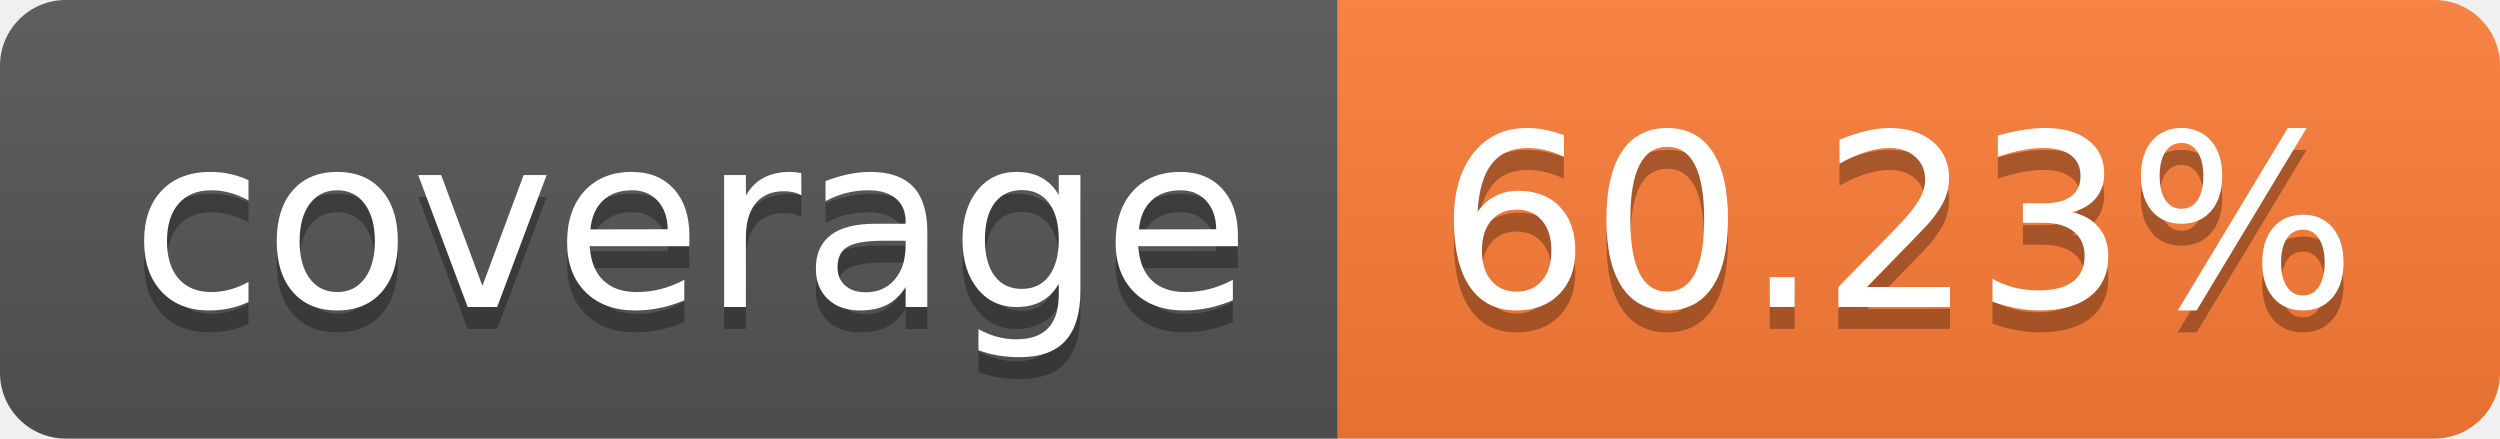
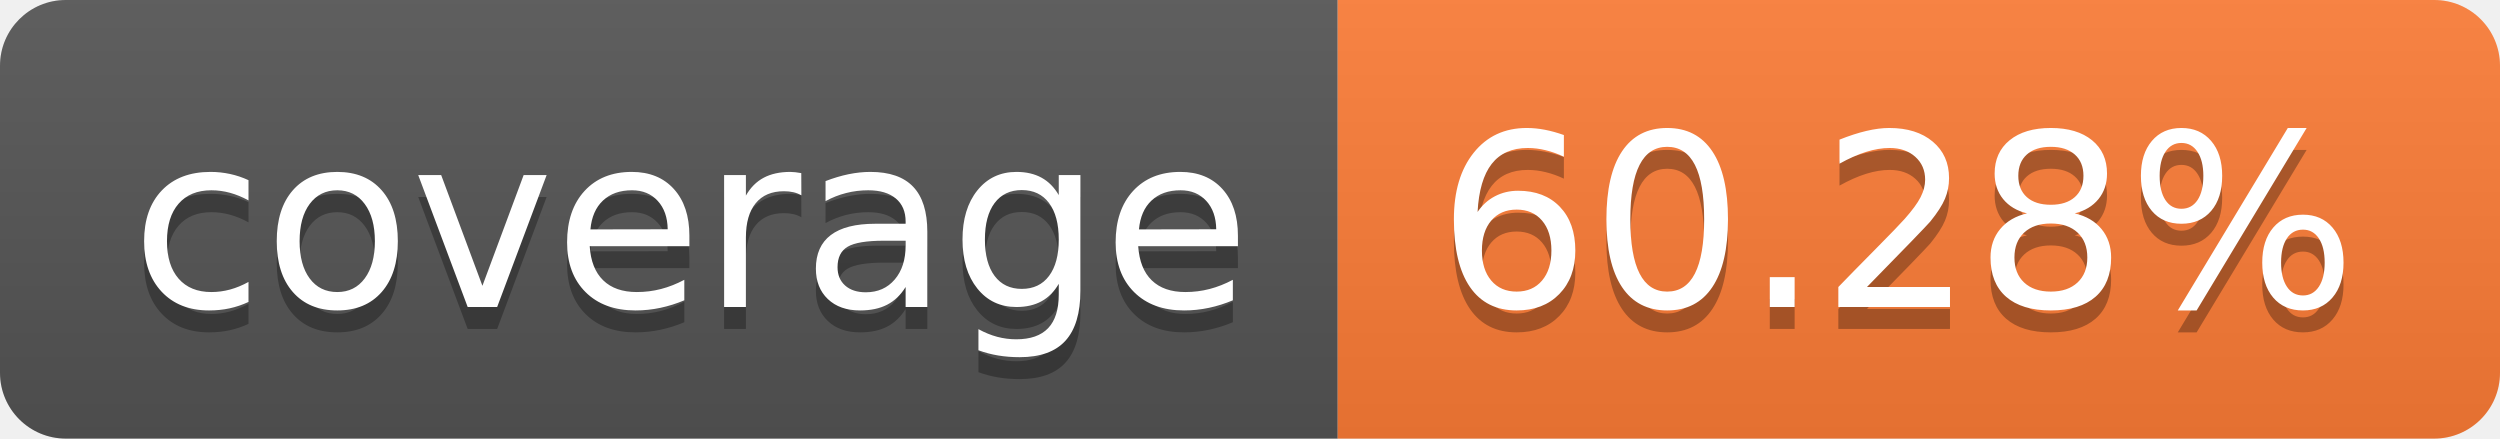
- <svg xmlns="http://www.w3.org/2000/svg" width="114" height="20" role="img" aria-label="coverage: 60.23%">
+ <svg xmlns="http://www.w3.org/2000/svg" width="114" height="20" role="img" aria-label="coverage: 60.28%">
  <linearGradient id="s" x2="0" y2="100%">
    <stop offset="0" stop-color="#bbb" stop-opacity=".1" />
    <stop offset="1" stop-opacity=".1" />
  </linearGradient>
  <clipPath id="r">
    <rect width="114" height="20" rx="3" fill="#fff" />
  </clipPath>
  <g clip-path="url(#r)">
    <rect width="61" height="20" fill="#555" />
    <rect x="61" width="53" height="20" fill="#fe7d37" />
    <rect width="114" height="20" fill="url(#s)" />
  </g>
  <g fill="#fff" text-anchor="middle" font-family="Verdana,Geneva,DejaVu Sans,sans-serif" text-rendering="geometricPrecision" font-size="110">
    <text aria-hidden="true" x="315" y="150" fill="#010101" fill-opacity=".3" transform="scale(.1)" textLength="510">coverage</text>
    <text x="315" y="140" transform="scale(.1)" fill="#fff" textLength="510">coverage</text>
-     <text aria-hidden="true" x="865" y="150" fill="#010101" fill-opacity=".3" transform="scale(.1)" textLength="430">60.23%</text>
-     <text x="865" y="140" transform="scale(.1)" fill="#fff" textLength="430">60.23%</text>
+     <text aria-hidden="true" x="865" y="150" fill="#010101" fill-opacity=".3" transform="scale(.1)" textLength="430">60.28%</text>
+     <text x="865" y="140" transform="scale(.1)" fill="#fff" textLength="430">60.28%</text>
  </g>
</svg>
